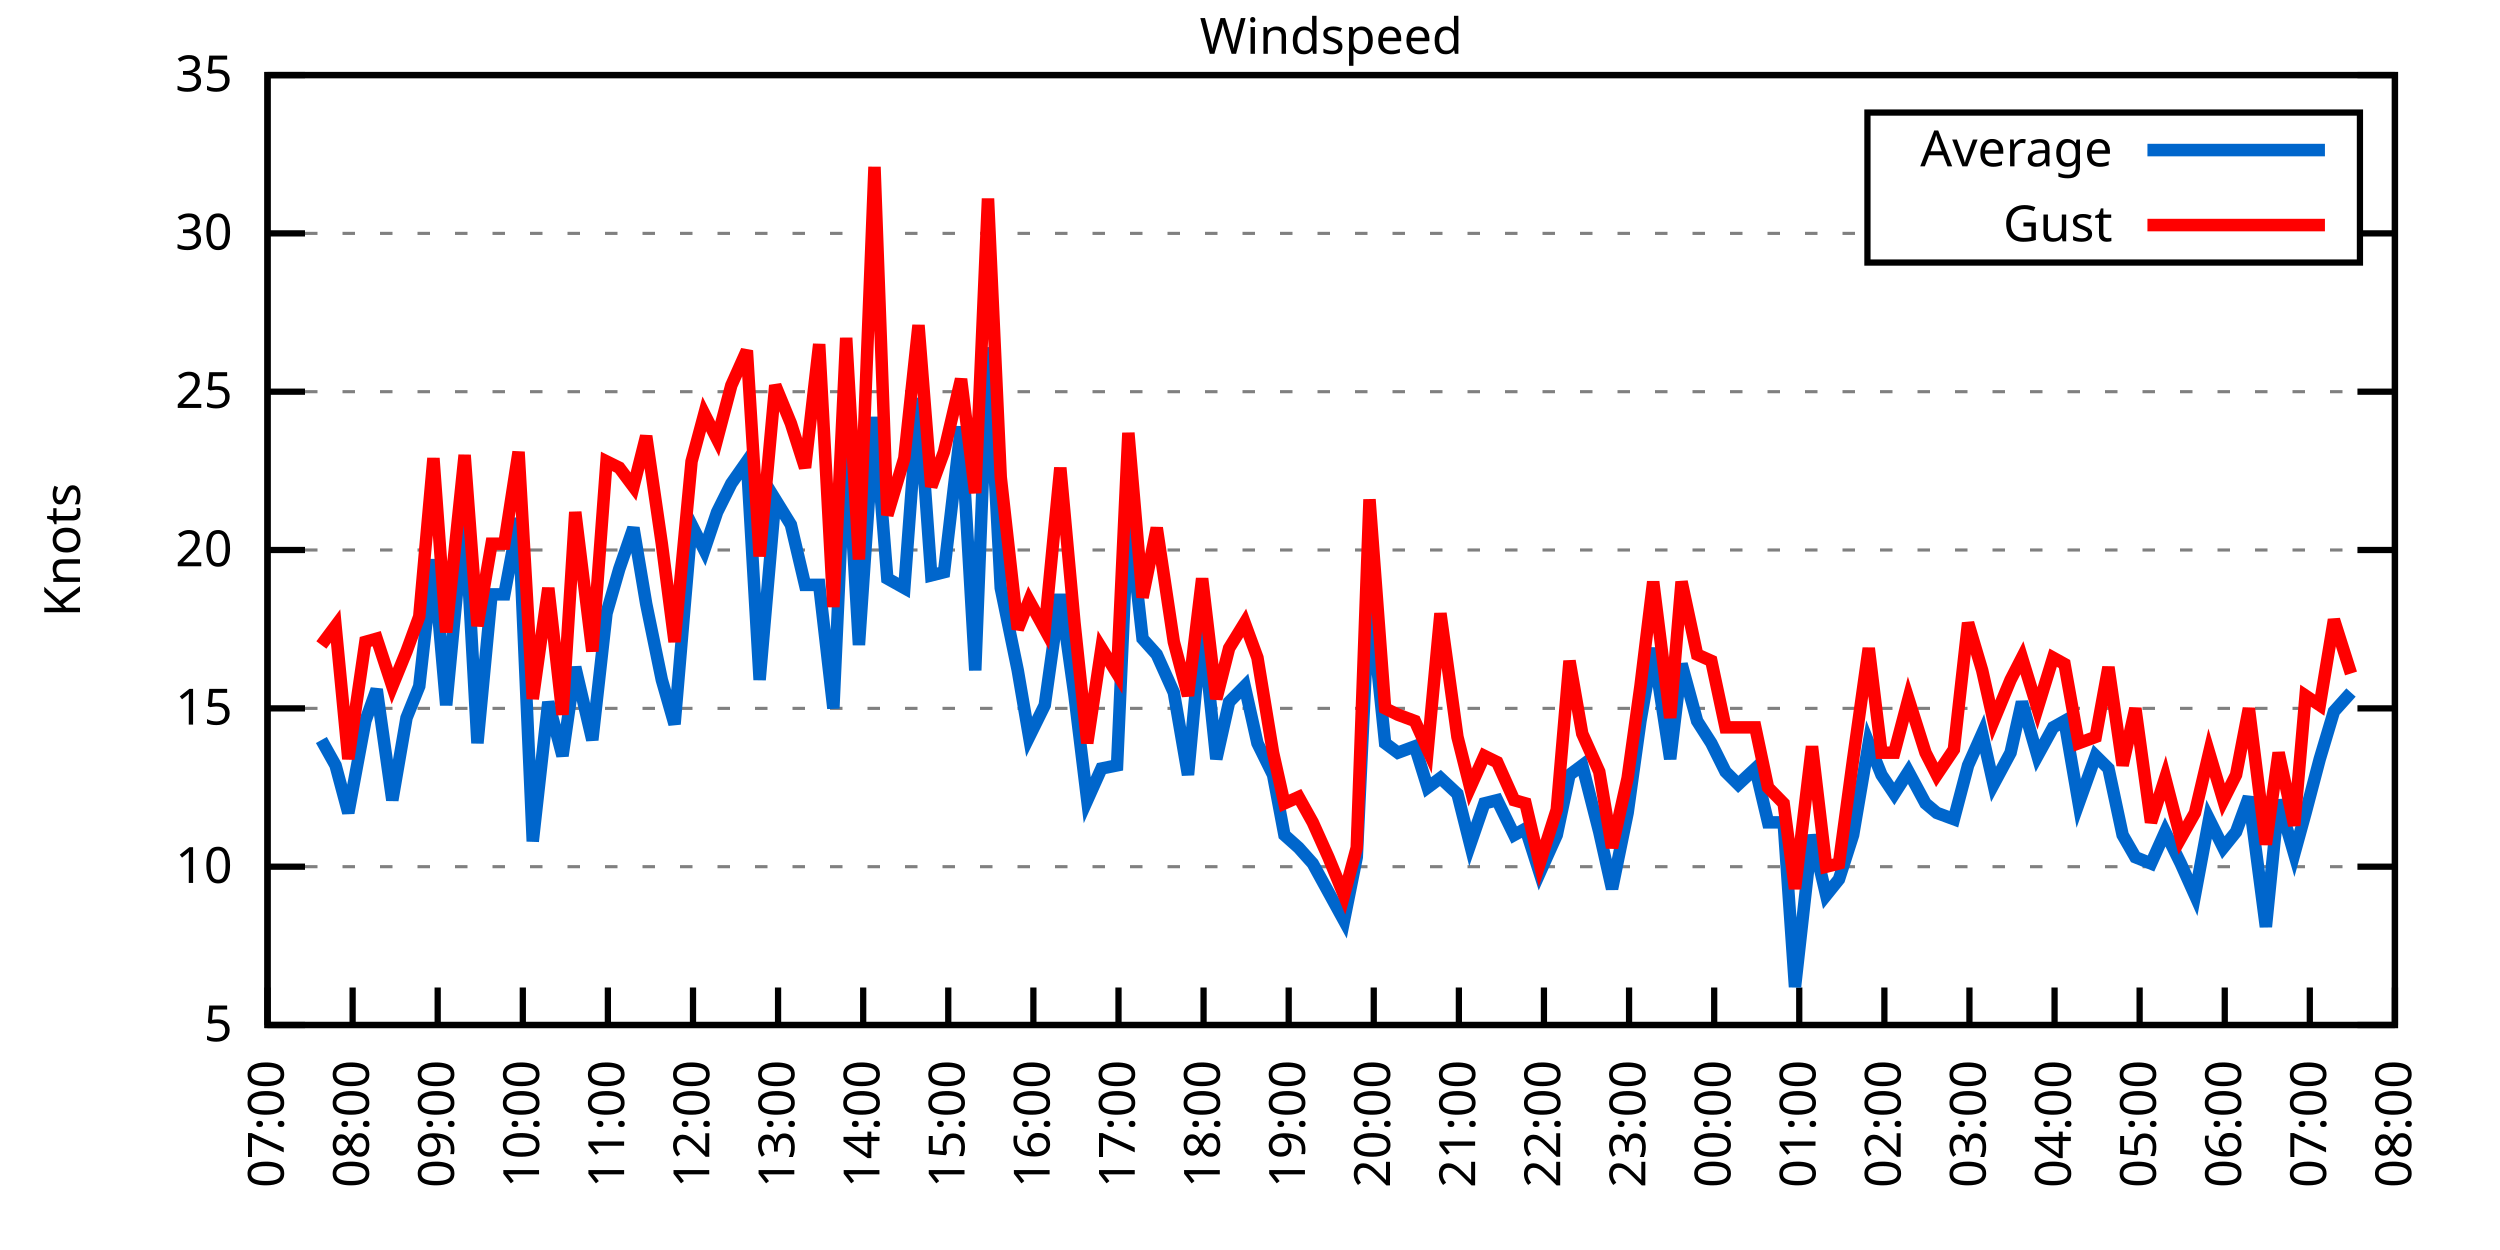
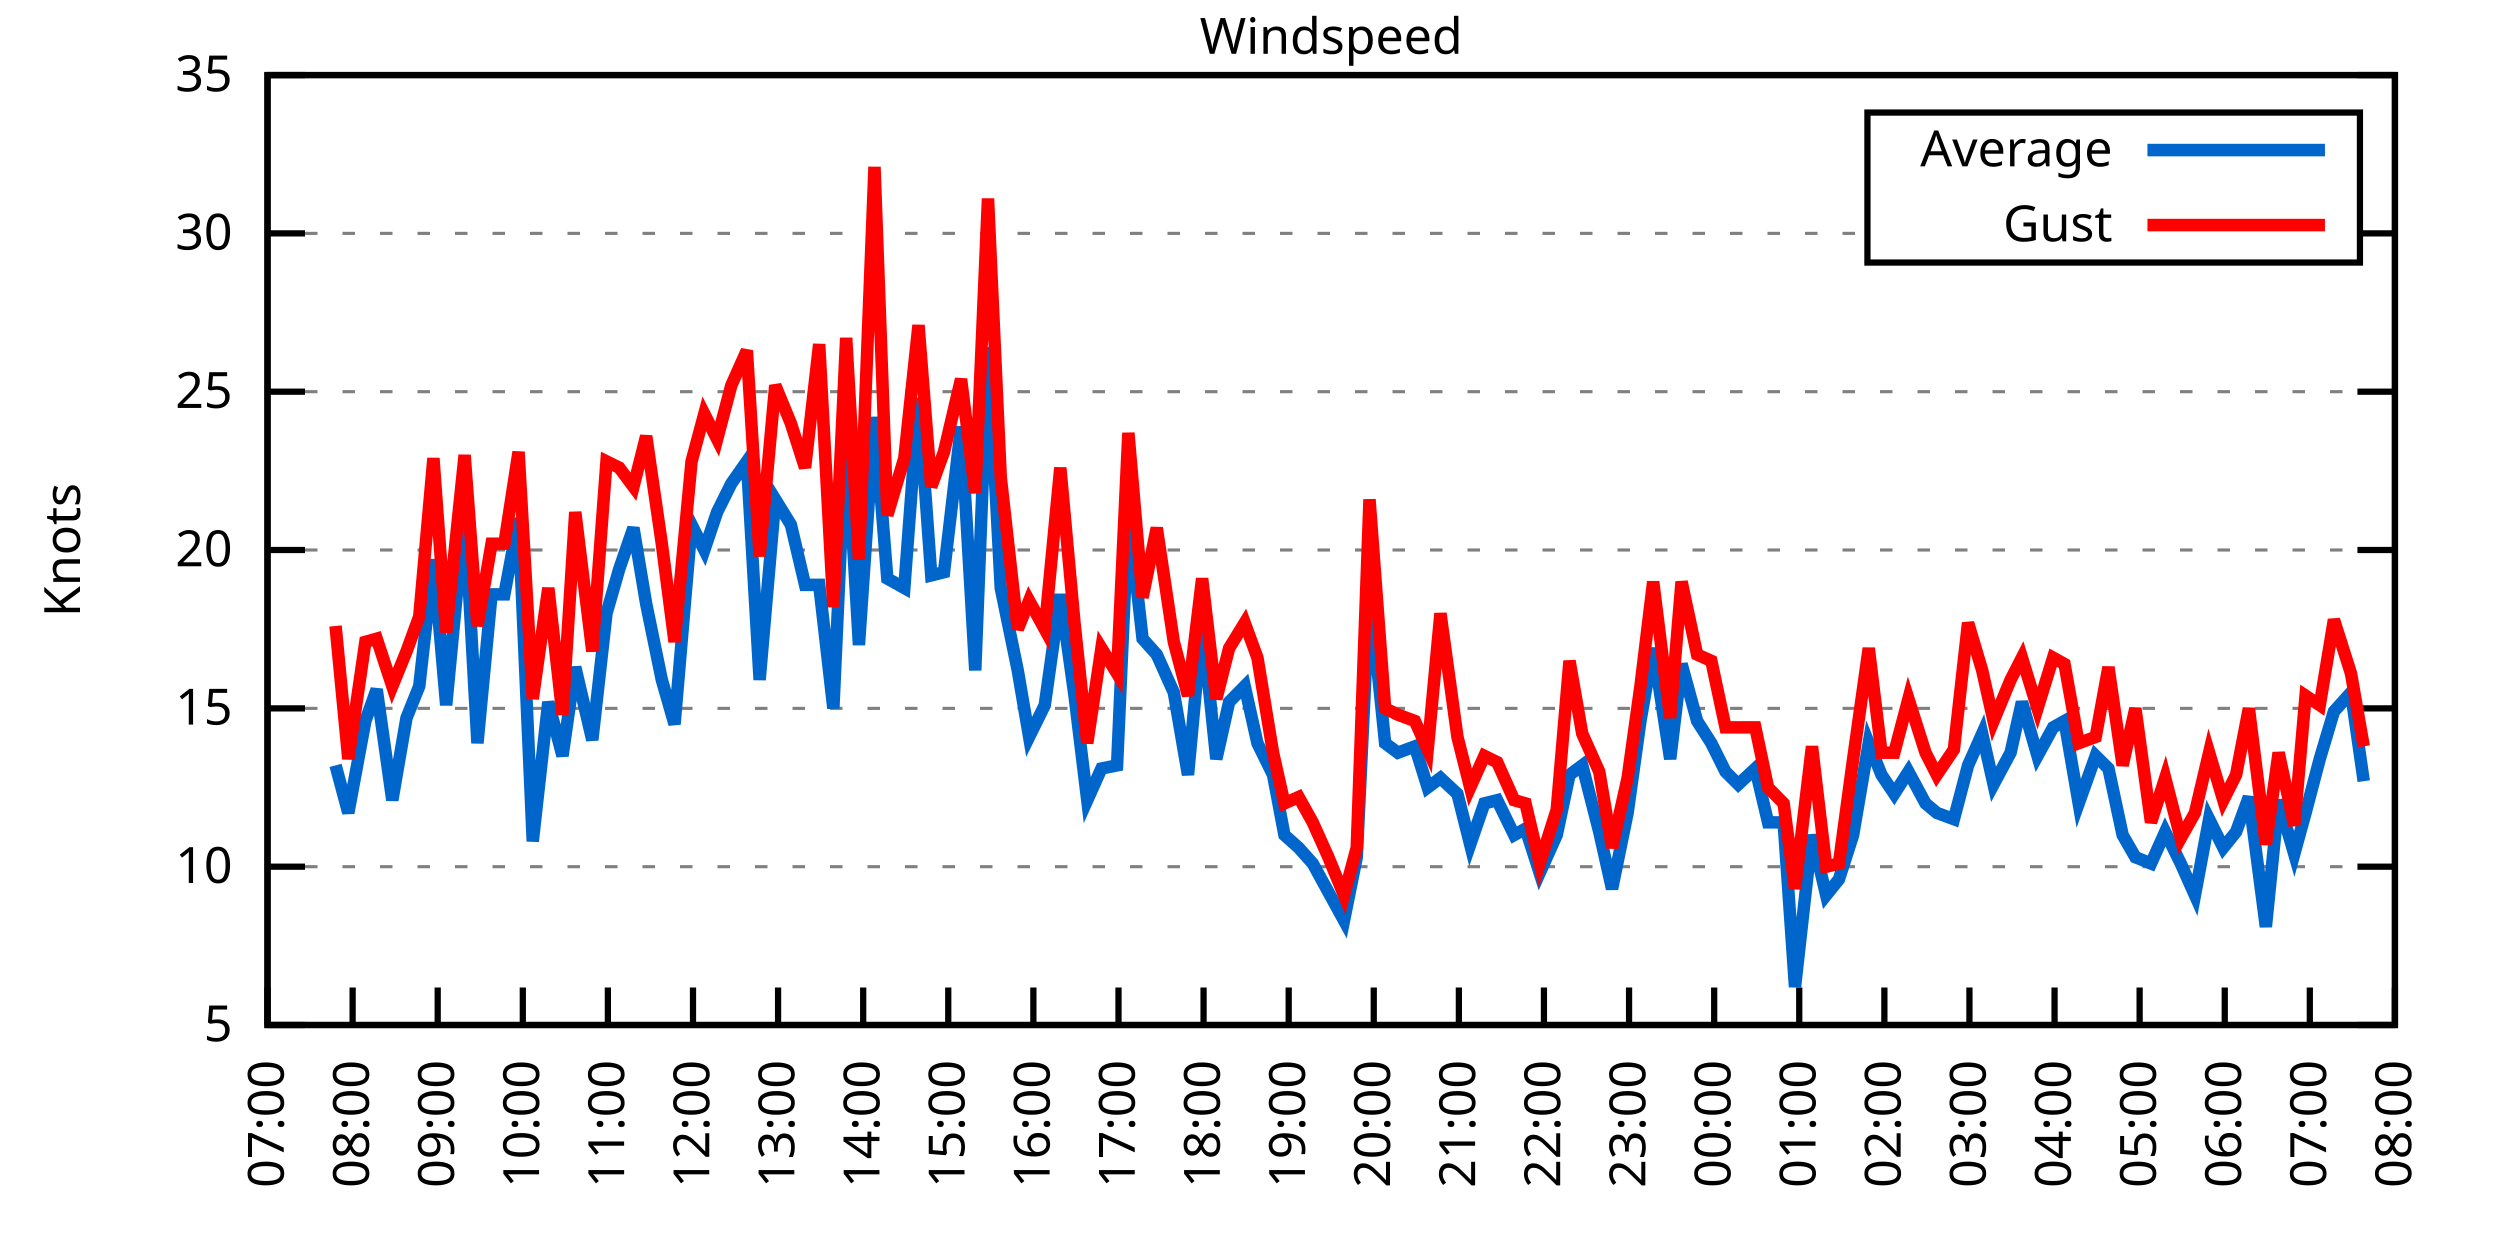
<svg xmlns="http://www.w3.org/2000/svg" xmlns:xlink="http://www.w3.org/1999/xlink" width="400" height="200" viewBox="0 0 400 200">
  <g id="gnuplot_canvas">
    <rect x="0" y="0" width="400" height="200" fill="none" />
    <defs>
      <circle id="gpDot" r="0.5" stroke-width="0.5" stroke="currentColor" />
      <path id="gpPt0" stroke-width="0.333" stroke="currentColor" d="M-1,0 h2 M0,-1 v2" />
      <path id="gpPt1" stroke-width="0.333" stroke="currentColor" d="M-1,-1 L1,1 M1,-1 L-1,1" />
      <path id="gpPt2" stroke-width="0.333" stroke="currentColor" d="M-1,0 L1,0 M0,-1 L0,1 M-1,-1 L1,1 M-1,1 L1,-1" />
      <rect id="gpPt3" stroke-width="0.333" stroke="currentColor" x="-1" y="-1" width="2" height="2" />
      <rect id="gpPt4" stroke-width="0.333" stroke="currentColor" fill="currentColor" x="-1" y="-1" width="2" height="2" />
      <circle id="gpPt5" stroke-width="0.333" stroke="currentColor" cx="0" cy="0" r="1" />
      <use xlink:href="#gpPt5" id="gpPt6" fill="currentColor" stroke="none" />
      <path id="gpPt7" stroke-width="0.333" stroke="currentColor" d="M0,-1.33 L-1.33,0.67 L1.33,0.67 z" />
      <use xlink:href="#gpPt7" id="gpPt8" fill="currentColor" stroke="none" />
      <use xlink:href="#gpPt7" id="gpPt9" stroke="currentColor" transform="rotate(180)" />
      <use xlink:href="#gpPt9" id="gpPt10" fill="currentColor" stroke="none" />
      <use xlink:href="#gpPt3" id="gpPt11" stroke="currentColor" transform="rotate(45)" />
      <use xlink:href="#gpPt11" id="gpPt12" fill="currentColor" stroke="none" />
      <path id="gpPt13" stroke-width="0.333" stroke="currentColor" d="M0,1.330 L1.265,0.411 L0.782,-1.067 L-0.782,-1.076 L-1.265,0.411 z" />
      <use xlink:href="#gpPt13" id="gpPt14" fill="currentColor" stroke="none" />
      <filter id="textbox" filterUnits="objectBoundingBox" x="0" y="0" height="1" width="1">
        <feFlood flood-color="white" flood-opacity="1" result="bgnd" />
        <feComposite in="SourceGraphic" in2="bgnd" operator="atop" />
      </filter>
      <filter id="greybox" filterUnits="objectBoundingBox" x="0" y="0" height="1" width="1">
        <feFlood flood-color="lightgrey" flood-opacity="1" result="grey" />
        <feComposite in="SourceGraphic" in2="grey" operator="atop" />
      </filter>
    </defs>
    <g fill="none" color="white" stroke="currentColor" stroke-width="1.00" stroke-linecap="butt" stroke-linejoin="miter">
</g>
    <g fill="none" color="black" stroke="currentColor" stroke-width="1.00" stroke-linecap="butt" stroke-linejoin="miter">
      <g stroke="none" shape-rendering="crispEdges">
        <polygon fill="rgb(255, 255, 255)" points="42.80,164.00 383.18,164.00 383.18,12.02 42.80,12.02 " />
      </g>
    </g>
    <g fill="none" color="black" stroke="currentColor" stroke-width="1.00" stroke-linecap="butt" stroke-linejoin="miter">
</g>
    <g fill="none" color="black" stroke="black" stroke-width="0.50" stroke-linecap="butt" stroke-linejoin="miter">
</g>
    <g fill="none" color="gray" stroke="currentColor" stroke-width="0.50" stroke-linecap="butt" stroke-linejoin="miter">
      <path stroke="gray" stroke-dasharray="2,4" class="gridline" d="M42.80,164.00 L383.19,164.00  " />
    </g>
    <g fill="none" color="gray" stroke="gray" stroke-width="1.00" stroke-linecap="butt" stroke-linejoin="miter">
</g>
    <g fill="none" color="black" stroke="currentColor" stroke-width="1.00" stroke-linecap="butt" stroke-linejoin="miter">
      <path stroke="black" d="M42.80,164.00 L48.80,164.00 M383.19,164.00 L377.19,164.00  " />
      <g transform="translate(37.20,166.60)" stroke="none" fill="black" font-family="Sans" font-size="8.00" text-anchor="end">
        <text>
          <tspan font-family="Sans"> 5</tspan>
        </text>
      </g>
    </g>
    <g fill="none" color="black" stroke="currentColor" stroke-width="1.00" stroke-linecap="butt" stroke-linejoin="miter">
</g>
    <g fill="none" color="black" stroke="black" stroke-width="0.50" stroke-linecap="butt" stroke-linejoin="miter">
</g>
    <g fill="none" color="gray" stroke="currentColor" stroke-width="0.50" stroke-linecap="butt" stroke-linejoin="miter">
      <path stroke="gray" stroke-dasharray="2,4" class="gridline" d="M42.80,138.67 L383.19,138.67  " />
    </g>
    <g fill="none" color="gray" stroke="gray" stroke-width="1.00" stroke-linecap="butt" stroke-linejoin="miter">
</g>
    <g fill="none" color="black" stroke="currentColor" stroke-width="1.00" stroke-linecap="butt" stroke-linejoin="miter">
      <path stroke="black" d="M42.80,138.67 L48.80,138.67 M383.19,138.67 L377.19,138.67  " />
      <g transform="translate(37.20,141.27)" stroke="none" fill="black" font-family="Sans" font-size="8.00" text-anchor="end">
        <text>
          <tspan font-family="Sans"> 10</tspan>
        </text>
      </g>
    </g>
    <g fill="none" color="black" stroke="currentColor" stroke-width="1.00" stroke-linecap="butt" stroke-linejoin="miter">
</g>
    <g fill="none" color="black" stroke="black" stroke-width="0.50" stroke-linecap="butt" stroke-linejoin="miter">
</g>
    <g fill="none" color="gray" stroke="currentColor" stroke-width="0.50" stroke-linecap="butt" stroke-linejoin="miter">
      <path stroke="gray" stroke-dasharray="2,4" class="gridline" d="M42.80,113.34 L383.19,113.34  " />
    </g>
    <g fill="none" color="gray" stroke="gray" stroke-width="1.00" stroke-linecap="butt" stroke-linejoin="miter">
</g>
    <g fill="none" color="black" stroke="currentColor" stroke-width="1.00" stroke-linecap="butt" stroke-linejoin="miter">
      <path stroke="black" d="M42.80,113.34 L48.80,113.34 M383.19,113.34 L377.19,113.34  " />
      <g transform="translate(37.20,115.94)" stroke="none" fill="black" font-family="Sans" font-size="8.00" text-anchor="end">
        <text>
          <tspan font-family="Sans"> 15</tspan>
        </text>
      </g>
    </g>
    <g fill="none" color="black" stroke="currentColor" stroke-width="1.00" stroke-linecap="butt" stroke-linejoin="miter">
</g>
    <g fill="none" color="black" stroke="black" stroke-width="0.50" stroke-linecap="butt" stroke-linejoin="miter">
</g>
    <g fill="none" color="gray" stroke="currentColor" stroke-width="0.50" stroke-linecap="butt" stroke-linejoin="miter">
      <path stroke="gray" stroke-dasharray="2,4" class="gridline" d="M42.80,88.00 L383.19,88.00  " />
    </g>
    <g fill="none" color="gray" stroke="gray" stroke-width="1.00" stroke-linecap="butt" stroke-linejoin="miter">
</g>
    <g fill="none" color="black" stroke="currentColor" stroke-width="1.00" stroke-linecap="butt" stroke-linejoin="miter">
      <path stroke="black" d="M42.80,88.00 L48.80,88.00 M383.19,88.00 L377.19,88.00  " />
      <g transform="translate(37.20,90.60)" stroke="none" fill="black" font-family="Sans" font-size="8.00" text-anchor="end">
        <text>
          <tspan font-family="Sans"> 20</tspan>
        </text>
      </g>
    </g>
    <g fill="none" color="black" stroke="currentColor" stroke-width="1.00" stroke-linecap="butt" stroke-linejoin="miter">
</g>
    <g fill="none" color="black" stroke="black" stroke-width="0.50" stroke-linecap="butt" stroke-linejoin="miter">
</g>
    <g fill="none" color="gray" stroke="currentColor" stroke-width="0.50" stroke-linecap="butt" stroke-linejoin="miter">
      <path stroke="gray" stroke-dasharray="2,4" class="gridline" d="M42.80,62.67 L383.19,62.67  " />
    </g>
    <g fill="none" color="gray" stroke="gray" stroke-width="1.00" stroke-linecap="butt" stroke-linejoin="miter">
</g>
    <g fill="none" color="black" stroke="currentColor" stroke-width="1.00" stroke-linecap="butt" stroke-linejoin="miter">
      <path stroke="black" d="M42.80,62.67 L48.80,62.67 M383.19,62.67 L377.19,62.67  " />
      <g transform="translate(37.20,65.27)" stroke="none" fill="black" font-family="Sans" font-size="8.00" text-anchor="end">
        <text>
          <tspan font-family="Sans"> 25</tspan>
        </text>
      </g>
    </g>
    <g fill="none" color="black" stroke="currentColor" stroke-width="1.00" stroke-linecap="butt" stroke-linejoin="miter">
</g>
    <g fill="none" color="black" stroke="black" stroke-width="0.50" stroke-linecap="butt" stroke-linejoin="miter">
</g>
    <g fill="none" color="gray" stroke="currentColor" stroke-width="0.50" stroke-linecap="butt" stroke-linejoin="miter">
      <path stroke="gray" stroke-dasharray="2,4" class="gridline" d="M42.80,37.34 L298.79,37.34 M377.59,37.34 L383.19,37.34  " />
    </g>
    <g fill="none" color="gray" stroke="gray" stroke-width="1.00" stroke-linecap="butt" stroke-linejoin="miter">
</g>
    <g fill="none" color="black" stroke="currentColor" stroke-width="1.00" stroke-linecap="butt" stroke-linejoin="miter">
      <path stroke="black" d="M42.80,37.34 L48.80,37.34 M383.19,37.34 L377.19,37.34  " />
      <g transform="translate(37.20,39.94)" stroke="none" fill="black" font-family="Sans" font-size="8.00" text-anchor="end">
        <text>
          <tspan font-family="Sans"> 30</tspan>
        </text>
      </g>
    </g>
    <g fill="none" color="black" stroke="currentColor" stroke-width="1.00" stroke-linecap="butt" stroke-linejoin="miter">
</g>
    <g fill="none" color="black" stroke="black" stroke-width="0.50" stroke-linecap="butt" stroke-linejoin="miter">
</g>
    <g fill="none" color="gray" stroke="currentColor" stroke-width="0.50" stroke-linecap="butt" stroke-linejoin="miter">
      <path stroke="gray" stroke-dasharray="2,4" class="gridline" d="M42.80,12.01 L383.19,12.01  " />
    </g>
    <g fill="none" color="gray" stroke="gray" stroke-width="1.00" stroke-linecap="butt" stroke-linejoin="miter">
</g>
    <g fill="none" color="black" stroke="currentColor" stroke-width="1.00" stroke-linecap="butt" stroke-linejoin="miter">
      <path stroke="black" d="M42.80,12.01 L48.80,12.01 M383.19,12.01 L377.19,12.01  " />
      <g transform="translate(37.20,14.61)" stroke="none" fill="black" font-family="Sans" font-size="8.00" text-anchor="end">
        <text>
          <tspan font-family="Sans"> 35</tspan>
        </text>
      </g>
    </g>
    <g fill="none" color="black" stroke="currentColor" stroke-width="1.00" stroke-linecap="butt" stroke-linejoin="miter">
      <path stroke="black" d="M42.80,164.00 L42.80,158.00  " />
      <g transform="translate(45.40,169.60) rotate(270.00)" stroke="none" fill="black" font-family="Sans" font-size="8.00" text-anchor="end">
        <text>
          <tspan font-family="Sans">07:00</tspan>
        </text>
      </g>
    </g>
    <g fill="none" color="black" stroke="currentColor" stroke-width="1.00" stroke-linecap="butt" stroke-linejoin="miter">
      <path stroke="black" d="M56.42,164.00 L56.42,158.00  " />
      <g transform="translate(59.02,169.60) rotate(270.00)" stroke="none" fill="black" font-family="Sans" font-size="8.00" text-anchor="end">
        <text>
          <tspan font-family="Sans">08:00</tspan>
        </text>
      </g>
    </g>
    <g fill="none" color="black" stroke="currentColor" stroke-width="1.00" stroke-linecap="butt" stroke-linejoin="miter">
      <path stroke="black" d="M70.03,164.00 L70.03,158.00  " />
      <g transform="translate(72.63,169.60) rotate(270.00)" stroke="none" fill="black" font-family="Sans" font-size="8.00" text-anchor="end">
        <text>
          <tspan font-family="Sans">09:00</tspan>
        </text>
      </g>
    </g>
    <g fill="none" color="black" stroke="currentColor" stroke-width="1.00" stroke-linecap="butt" stroke-linejoin="miter">
      <path stroke="black" d="M83.65,164.00 L83.65,158.00  " />
      <g transform="translate(86.25,169.60) rotate(270.00)" stroke="none" fill="black" font-family="Sans" font-size="8.00" text-anchor="end">
        <text>
          <tspan font-family="Sans">10:00</tspan>
        </text>
      </g>
    </g>
    <g fill="none" color="black" stroke="currentColor" stroke-width="1.00" stroke-linecap="butt" stroke-linejoin="miter">
      <path stroke="black" d="M97.26,164.00 L97.26,158.00  " />
      <g transform="translate(99.86,169.60) rotate(270.00)" stroke="none" fill="black" font-family="Sans" font-size="8.00" text-anchor="end">
        <text>
          <tspan font-family="Sans">11:00</tspan>
        </text>
      </g>
    </g>
    <g fill="none" color="black" stroke="currentColor" stroke-width="1.00" stroke-linecap="butt" stroke-linejoin="miter">
      <path stroke="black" d="M110.88,164.00 L110.88,158.00  " />
      <g transform="translate(113.48,169.60) rotate(270.00)" stroke="none" fill="black" font-family="Sans" font-size="8.00" text-anchor="end">
        <text>
          <tspan font-family="Sans">12:00</tspan>
        </text>
      </g>
    </g>
    <g fill="none" color="black" stroke="currentColor" stroke-width="1.00" stroke-linecap="butt" stroke-linejoin="miter">
      <path stroke="black" d="M124.49,164.00 L124.49,158.00  " />
      <g transform="translate(127.09,169.60) rotate(270.00)" stroke="none" fill="black" font-family="Sans" font-size="8.00" text-anchor="end">
        <text>
          <tspan font-family="Sans">13:00</tspan>
        </text>
      </g>
    </g>
    <g fill="none" color="black" stroke="currentColor" stroke-width="1.00" stroke-linecap="butt" stroke-linejoin="miter">
      <path stroke="black" d="M138.11,164.00 L138.11,158.00  " />
      <g transform="translate(140.71,169.60) rotate(270.00)" stroke="none" fill="black" font-family="Sans" font-size="8.00" text-anchor="end">
        <text>
          <tspan font-family="Sans">14:00</tspan>
        </text>
      </g>
    </g>
    <g fill="none" color="black" stroke="currentColor" stroke-width="1.00" stroke-linecap="butt" stroke-linejoin="miter">
      <path stroke="black" d="M151.72,164.00 L151.72,158.00  " />
      <g transform="translate(154.32,169.60) rotate(270.00)" stroke="none" fill="black" font-family="Sans" font-size="8.00" text-anchor="end">
        <text>
          <tspan font-family="Sans">15:00</tspan>
        </text>
      </g>
    </g>
    <g fill="none" color="black" stroke="currentColor" stroke-width="1.00" stroke-linecap="butt" stroke-linejoin="miter">
      <path stroke="black" d="M165.34,164.00 L165.34,158.00  " />
      <g transform="translate(167.94,169.60) rotate(270.00)" stroke="none" fill="black" font-family="Sans" font-size="8.00" text-anchor="end">
        <text>
          <tspan font-family="Sans">16:00</tspan>
        </text>
      </g>
    </g>
    <g fill="none" color="black" stroke="currentColor" stroke-width="1.00" stroke-linecap="butt" stroke-linejoin="miter">
      <path stroke="black" d="M178.96,164.00 L178.96,158.00  " />
      <g transform="translate(181.56,169.60) rotate(270.00)" stroke="none" fill="black" font-family="Sans" font-size="8.00" text-anchor="end">
        <text>
          <tspan font-family="Sans">17:00</tspan>
        </text>
      </g>
    </g>
    <g fill="none" color="black" stroke="currentColor" stroke-width="1.00" stroke-linecap="butt" stroke-linejoin="miter">
      <path stroke="black" d="M192.57,164.00 L192.57,158.00  " />
      <g transform="translate(195.17,169.60) rotate(270.00)" stroke="none" fill="black" font-family="Sans" font-size="8.00" text-anchor="end">
        <text>
          <tspan font-family="Sans">18:00</tspan>
        </text>
      </g>
    </g>
    <g fill="none" color="black" stroke="currentColor" stroke-width="1.00" stroke-linecap="butt" stroke-linejoin="miter">
      <path stroke="black" d="M206.19,164.00 L206.19,158.00  " />
      <g transform="translate(208.79,169.60) rotate(270.00)" stroke="none" fill="black" font-family="Sans" font-size="8.00" text-anchor="end">
        <text>
          <tspan font-family="Sans">19:00</tspan>
        </text>
      </g>
    </g>
    <g fill="none" color="black" stroke="currentColor" stroke-width="1.00" stroke-linecap="butt" stroke-linejoin="miter">
      <path stroke="black" d="M219.80,164.00 L219.80,158.00  " />
      <g transform="translate(222.40,169.60) rotate(270.00)" stroke="none" fill="black" font-family="Sans" font-size="8.00" text-anchor="end">
        <text>
          <tspan font-family="Sans">20:00</tspan>
        </text>
      </g>
    </g>
    <g fill="none" color="black" stroke="currentColor" stroke-width="1.00" stroke-linecap="butt" stroke-linejoin="miter">
      <path stroke="black" d="M233.42,164.00 L233.42,158.00  " />
      <g transform="translate(236.02,169.60) rotate(270.00)" stroke="none" fill="black" font-family="Sans" font-size="8.00" text-anchor="end">
        <text>
          <tspan font-family="Sans">21:00</tspan>
        </text>
      </g>
    </g>
    <g fill="none" color="black" stroke="currentColor" stroke-width="1.00" stroke-linecap="butt" stroke-linejoin="miter">
      <path stroke="black" d="M247.03,164.00 L247.03,158.00  " />
      <g transform="translate(249.63,169.60) rotate(270.00)" stroke="none" fill="black" font-family="Sans" font-size="8.00" text-anchor="end">
        <text>
          <tspan font-family="Sans">22:00</tspan>
        </text>
      </g>
    </g>
    <g fill="none" color="black" stroke="currentColor" stroke-width="1.00" stroke-linecap="butt" stroke-linejoin="miter">
      <path stroke="black" d="M260.65,164.00 L260.65,158.00  " />
      <g transform="translate(263.25,169.60) rotate(270.00)" stroke="none" fill="black" font-family="Sans" font-size="8.00" text-anchor="end">
        <text>
          <tspan font-family="Sans">23:00</tspan>
        </text>
      </g>
    </g>
    <g fill="none" color="black" stroke="currentColor" stroke-width="1.00" stroke-linecap="butt" stroke-linejoin="miter">
      <path stroke="black" d="M274.27,164.00 L274.27,158.00  " />
      <g transform="translate(276.87,169.60) rotate(270.00)" stroke="none" fill="black" font-family="Sans" font-size="8.00" text-anchor="end">
        <text>
          <tspan font-family="Sans">00:00</tspan>
        </text>
      </g>
    </g>
    <g fill="none" color="black" stroke="currentColor" stroke-width="1.00" stroke-linecap="butt" stroke-linejoin="miter">
      <path stroke="black" d="M287.88,164.00 L287.88,158.00  " />
      <g transform="translate(290.48,169.60) rotate(270.00)" stroke="none" fill="black" font-family="Sans" font-size="8.00" text-anchor="end">
        <text>
          <tspan font-family="Sans">01:00</tspan>
        </text>
      </g>
    </g>
    <g fill="none" color="black" stroke="currentColor" stroke-width="1.00" stroke-linecap="butt" stroke-linejoin="miter">
      <path stroke="black" d="M301.50,164.00 L301.50,158.00  " />
      <g transform="translate(304.10,169.60) rotate(270.00)" stroke="none" fill="black" font-family="Sans" font-size="8.00" text-anchor="end">
        <text>
          <tspan font-family="Sans">02:00</tspan>
        </text>
      </g>
    </g>
    <g fill="none" color="black" stroke="currentColor" stroke-width="1.00" stroke-linecap="butt" stroke-linejoin="miter">
      <path stroke="black" d="M315.11,164.00 L315.11,158.00  " />
      <g transform="translate(317.71,169.60) rotate(270.00)" stroke="none" fill="black" font-family="Sans" font-size="8.00" text-anchor="end">
        <text>
          <tspan font-family="Sans">03:00</tspan>
        </text>
      </g>
    </g>
    <g fill="none" color="black" stroke="currentColor" stroke-width="1.00" stroke-linecap="butt" stroke-linejoin="miter">
      <path stroke="black" d="M328.73,164.00 L328.73,158.00  " />
      <g transform="translate(331.33,169.60) rotate(270.00)" stroke="none" fill="black" font-family="Sans" font-size="8.00" text-anchor="end">
        <text>
          <tspan font-family="Sans">04:00</tspan>
        </text>
      </g>
    </g>
    <g fill="none" color="black" stroke="currentColor" stroke-width="1.00" stroke-linecap="butt" stroke-linejoin="miter">
      <path stroke="black" d="M342.34,164.00 L342.34,158.00  " />
      <g transform="translate(344.94,169.60) rotate(270.00)" stroke="none" fill="black" font-family="Sans" font-size="8.00" text-anchor="end">
        <text>
          <tspan font-family="Sans">05:00</tspan>
        </text>
      </g>
    </g>
    <g fill="none" color="black" stroke="currentColor" stroke-width="1.00" stroke-linecap="butt" stroke-linejoin="miter">
      <path stroke="black" d="M355.96,164.00 L355.96,158.00  " />
      <g transform="translate(358.56,169.60) rotate(270.00)" stroke="none" fill="black" font-family="Sans" font-size="8.00" text-anchor="end">
        <text>
          <tspan font-family="Sans">06:00</tspan>
        </text>
      </g>
    </g>
    <g fill="none" color="black" stroke="currentColor" stroke-width="1.00" stroke-linecap="butt" stroke-linejoin="miter">
      <path stroke="black" d="M369.57,164.00 L369.57,158.00  " />
      <g transform="translate(372.17,169.60) rotate(270.00)" stroke="none" fill="black" font-family="Sans" font-size="8.00" text-anchor="end">
        <text>
          <tspan font-family="Sans">07:00</tspan>
        </text>
      </g>
    </g>
    <g fill="none" color="black" stroke="currentColor" stroke-width="1.00" stroke-linecap="butt" stroke-linejoin="miter">
      <path stroke="black" d="M383.19,164.00 L383.19,158.00  " />
      <g transform="translate(385.79,169.60) rotate(270.00)" stroke="none" fill="black" font-family="Sans" font-size="8.00" text-anchor="end">
        <text>
          <tspan font-family="Sans">08:00</tspan>
        </text>
      </g>
    </g>
    <g fill="none" color="black" stroke="currentColor" stroke-width="1.00" stroke-linecap="butt" stroke-linejoin="miter">
</g>
    <g fill="none" color="black" stroke="currentColor" stroke-width="1.00" stroke-linecap="butt" stroke-linejoin="miter">
      <path stroke="black" d="M42.80,12.01 L42.80,164.00 L383.19,164.00 L383.19,12.01 L42.80,12.01 Z  " />
    </g>
    <g fill="none" color="black" stroke="currentColor" stroke-width="1.00" stroke-linecap="butt" stroke-linejoin="miter">
</g>
    <g fill="none" color="black" stroke="currentColor" stroke-width="1.00" stroke-linecap="butt" stroke-linejoin="miter">
      <path stroke="black" d="M298.79,42.01 L298.79,18.01 L377.59,18.01 L377.59,42.01 L298.79,42.01 Z  " />
    </g>
    <g id="Windspeed_plot_1">
      <g fill="none" color="white" stroke="black" stroke-width="2.00" stroke-linecap="butt" stroke-linejoin="miter">
</g>
      <g fill="none" color="black" stroke="currentColor" stroke-width="2.00" stroke-linecap="butt" stroke-linejoin="miter">
        <g transform="translate(337.99,26.61)" stroke="none" fill="black" font-family="Sans" font-size="8.00" text-anchor="end">
          <text>
            <tspan font-family="Sans">Average</tspan>
          </text>
        </g>
      </g>
      <g fill="none" color="black" stroke="currentColor" stroke-width="2.00" stroke-linecap="butt" stroke-linejoin="miter">
-         <path stroke="rgb(  0, 102, 204)" d="M343.59,24.01 L371.99,24.01 M51.42,118.40 L53.69,122.46 L55.73,130.06 L58.46,115.36 L60.27,110.30 L62.77,128.03   L65.04,114.86 L67.08,109.79 L69.35,89.52 L71.39,112.83 L74.34,81.93 L76.39,118.91 L78.65,95.10 L80.70,95.10   L82.97,82.94 L85.24,134.62 L87.73,112.32 L90.00,120.94 L92.04,106.75 L94.77,118.40 L97.04,98.14 L99.08,91.04   L101.35,84.46 L103.39,96.62 L105.89,108.78 L107.93,115.87 L110.65,83.95 L112.69,88.00 L114.74,81.93 L117.01,77.37   L119.50,73.82 L121.54,108.78 L124.04,79.90 L126.54,83.95 L128.81,93.58 L131.07,93.58 L133.34,113.34 L135.39,68.25   L137.43,103.20 L139.92,66.73 L141.97,92.56 L144.69,94.08 L146.96,63.69 L149.00,92.06 L151.04,91.55 L153.77,68.25   L156.04,107.26 L158.08,55.58 L160.12,94.08 L162.84,107.26 L164.66,117.90 L167.16,112.83 L169.65,95.10 L171.92,111.31   L173.96,128.03 L176.23,122.96 L178.73,122.46 L180.54,81.93 L182.81,102.19 L185.08,104.72 L187.81,110.80 L190.08,123.98   L192.34,99.66 L194.61,121.44 L196.66,112.32 L199.15,109.79 L201.19,118.91 L203.69,123.98 L205.51,133.60 L207.78,135.63   L210.04,138.16 L212.54,142.72 L215.04,147.28 L217.08,137.15 L219.12,94.59 L221.62,118.91 L223.66,120.43 L226.38,119.42   L228.43,126.00 L230.47,124.48 L233.19,127.02 L235.23,135.12 L237.50,128.54 L239.55,128.03 L242.27,133.60 L244.08,132.59   L246.35,139.68 L249.08,133.60 L251.12,123.98 L253.16,122.46 L255.88,133.10 L257.93,142.21 L260.42,130.06 L262.47,115.36   L264.51,103.71 L267.23,121.44 L269.05,106.24 L271.54,115.36 L273.81,118.91 L276.08,123.47 L278.12,125.50 L280.85,122.96   L282.89,131.58 L285.38,131.58 L287.20,157.92 L289.92,133.60 L292.19,143.23 L294.23,140.69 L296.50,133.60 L299.00,118.91   L301.04,123.98 L303.08,127.02 L305.35,123.47 L308.08,128.54 L309.89,130.06 L312.62,131.07 L314.89,122.46 L317.15,117.39   L318.97,125.50 L321.69,120.43 L323.51,112.32 L326.00,120.94 L328.50,116.38 L330.32,115.36 L332.59,128.54 L335.31,120.94   L337.35,122.96 L339.62,133.60 L341.66,137.15 L344.16,138.16 L346.43,133.10 L348.92,138.16 L351.19,143.23 L353.46,131.07   L355.73,135.63 L357.77,133.10 L359.82,127.52 L362.54,148.29 L364.58,128.03 L367.08,136.64 L368.89,130.06 L371.16,121.44   L373.43,113.84 L376.16,110.80  " />
+         <path stroke="rgb(  0, 102, 204)" d="M343.59,24.01 L371.99,24.01 M53.69,122.46 L55.73,130.06 L58.46,115.36 L60.27,110.30 L62.77,128.03 L65.04,114.86   L67.08,109.79 L69.35,89.52 L71.39,112.83 L74.34,81.93 L76.39,118.91 L78.65,95.10 L80.70,95.10 L82.97,82.94   L85.24,134.62 L87.73,112.32 L90.00,120.94 L92.04,106.75 L94.77,118.40 L97.04,98.14 L99.08,91.04 L101.35,84.46   L103.39,96.62 L105.89,108.78 L107.93,115.87 L110.65,83.95 L112.69,88.00 L114.74,81.93 L117.01,77.37 L119.50,73.82   L121.54,108.78 L124.04,79.90 L126.54,83.95 L128.81,93.58 L131.07,93.58 L133.34,113.34 L135.39,68.25 L137.43,103.20   L139.92,66.73 L141.97,92.56 L144.69,94.08 L146.96,63.69 L149.00,92.06 L151.04,91.55 L153.77,68.25 L156.04,107.26   L158.08,55.58 L160.12,94.08 L162.84,107.26 L164.66,117.90 L167.16,112.83 L169.65,95.10 L171.92,111.31 L173.96,128.03   L176.23,122.96 L178.73,122.46 L180.54,81.93 L182.81,102.19 L185.08,104.72 L187.81,110.80 L190.08,123.98 L192.34,99.66   L194.61,121.44 L196.66,112.32 L199.15,109.79 L201.19,118.91 L203.69,123.98 L205.51,133.60 L207.78,135.63 L210.04,138.16   L212.54,142.72 L215.04,147.28 L217.08,137.15 L219.12,94.59 L221.62,118.91 L223.66,120.43 L226.38,119.42 L228.43,126.00   L230.47,124.48 L233.19,127.02 L235.23,135.12 L237.50,128.54 L239.55,128.03 L242.27,133.60 L244.08,132.59 L246.35,139.68   L249.08,133.60 L251.12,123.98 L253.16,122.46 L255.88,133.10 L257.93,142.21 L260.42,130.06 L262.47,115.36 L264.51,103.71   L267.23,121.44 L269.05,106.24 L271.54,115.36 L273.81,118.91 L276.08,123.47 L278.12,125.50 L280.85,122.96 L282.89,131.58   L285.38,131.58 L287.20,157.92 L289.92,133.60 L292.19,143.23 L294.23,140.69 L296.50,133.60 L299.00,118.91 L301.04,123.98   L303.08,127.02 L305.35,123.47 L308.08,128.54 L309.89,130.06 L312.62,131.07 L314.89,122.46 L317.15,117.39 L318.97,125.50   L321.69,120.43 L323.51,112.32 L326.00,120.94 L328.50,116.38 L330.32,115.36 L332.59,128.54 L335.31,120.94 L337.35,122.96   L339.62,133.60 L341.66,137.15 L344.16,138.16 L346.43,133.10 L348.92,138.16 L351.19,143.23 L353.46,131.07 L355.73,135.63   L357.77,133.10 L359.82,127.52 L362.54,148.29 L364.58,128.03 L367.08,136.64 L368.89,130.06 L371.16,121.44 L373.43,113.84   L376.16,110.80 L378.20,124.99  " />
      </g>
    </g>
    <g id="Windspeed_plot_2">
      <g fill="none" color="black" stroke="currentColor" stroke-width="2.00" stroke-linecap="butt" stroke-linejoin="miter">
        <g transform="translate(337.99,38.61)" stroke="none" fill="black" font-family="Sans" font-size="8.00" text-anchor="end">
          <text>
            <tspan font-family="Sans">Gust</tspan>
          </text>
        </g>
      </g>
      <g fill="none" color="black" stroke="currentColor" stroke-width="2.00" stroke-linecap="butt" stroke-linejoin="miter">
-         <path stroke="rgb(255,   0,   0)" d="M343.59,36.01 L371.99,36.01 M51.42,103.20 L53.69,100.16 L55.73,121.44 L58.46,102.70 L60.27,102.19 L62.77,109.79   L65.04,104.22 L67.08,98.64 L69.35,73.31 L71.39,101.18 L74.34,72.81 L76.39,100.16 L78.65,86.99 L80.70,86.99   L82.97,72.30 L85.24,111.82 L87.73,94.08 L90.00,114.35 L92.04,81.93 L94.77,104.22 L97.04,73.82 L99.08,74.83   L101.35,77.87 L103.39,69.77 L105.89,86.99 L107.93,102.70 L110.65,73.82 L112.69,66.22 L114.74,70.27 L117.01,61.66   L119.50,56.09 L121.54,89.02 L124.04,61.66 L126.54,67.74 L128.81,74.83 L131.07,55.07 L133.34,97.12 L135.39,54.06   L137.43,89.52 L139.92,26.70 L141.97,82.43 L144.69,73.31 L146.96,52.03 L149.00,77.87 L151.04,72.30 L153.77,60.65   L156.04,78.89 L158.08,31.77 L160.12,76.35 L162.84,100.67 L164.66,96.11 L167.16,100.67 L169.65,74.83 L171.92,99.66   L173.96,118.91 L176.23,103.71 L178.73,107.76 L180.54,69.26 L182.81,95.60 L185.08,84.46 L187.81,102.70 L190.08,111.31   L192.34,92.56 L194.61,111.82 L196.66,103.71 L199.15,99.66 L201.19,105.23 L203.69,120.43 L205.51,128.54 L207.78,127.52   L210.04,131.58 L212.54,137.15 L215.04,143.23 L217.08,135.63 L219.12,79.90 L221.62,113.34 L223.66,114.35 L226.38,115.36   L228.43,119.92 L230.47,98.14 L233.19,117.90 L235.23,126.00 L237.50,120.94 L239.55,121.95 L242.27,128.03 L244.08,128.54   L246.35,138.16 L249.08,129.55 L251.12,105.74 L253.16,117.39 L255.88,123.47 L257.93,135.63 L260.42,124.48 L262.47,109.79   L264.51,93.07 L267.23,114.86 L269.05,93.07 L271.54,104.72 L273.81,105.74 L276.08,116.38 L278.12,116.38 L280.85,116.38   L282.89,126.00 L285.38,128.54 L287.20,142.21 L289.92,119.42 L292.19,138.67 L294.23,138.16 L296.50,121.44 L299.00,103.71   L301.04,120.43 L303.08,120.43 L305.35,111.82 L308.08,120.43 L309.89,123.98 L312.62,119.92 L314.89,99.66 L317.15,107.26   L318.97,115.36 L321.69,108.78 L323.51,105.23 L326.00,113.34 L328.50,105.23 L330.32,106.24 L332.59,118.91 L335.31,117.90   L337.35,106.75 L339.62,122.46 L341.66,113.34 L344.16,131.58 L346.43,124.48 L348.92,134.11 L351.19,130.06 L353.46,120.43   L355.73,128.03 L357.77,123.98 L359.82,113.34 L362.54,135.12 L364.58,120.43 L367.08,132.08 L368.89,111.31 L371.16,112.83   L373.43,99.15 L376.16,107.76  " />
+         <path stroke="rgb(255,   0,   0)" d="M343.59,36.01 L371.99,36.01 M53.69,100.16 L55.73,121.44 L58.46,102.70 L60.27,102.19 L62.77,109.79 L65.04,104.22   L67.08,98.64 L69.35,73.31 L71.39,101.18 L74.34,72.81 L76.39,100.16 L78.65,86.99 L80.70,86.99 L82.97,72.30   L85.24,111.82 L87.73,94.08 L90.00,114.35 L92.04,81.93 L94.77,104.22 L97.04,73.82 L99.08,74.83 L101.35,77.87   L103.39,69.77 L105.89,86.99 L107.93,102.70 L110.65,73.82 L112.69,66.22 L114.74,70.27 L117.01,61.66 L119.50,56.09   L121.54,89.02 L124.04,61.66 L126.54,67.74 L128.81,74.83 L131.07,55.07 L133.34,97.12 L135.39,54.06 L137.43,89.52   L139.92,26.70 L141.97,82.43 L144.69,73.31 L146.96,52.03 L149.00,77.87 L151.04,72.30 L153.77,60.65 L156.04,78.89   L158.08,31.77 L160.12,76.35 L162.84,100.67 L164.66,96.11 L167.16,100.67 L169.65,74.83 L171.92,99.66 L173.96,118.91   L176.23,103.71 L178.73,107.76 L180.54,69.26 L182.81,95.60 L185.08,84.46 L187.81,102.70 L190.08,111.31 L192.34,92.56   L194.61,111.82 L196.66,103.71 L199.15,99.66 L201.19,105.23 L203.69,120.43 L205.51,128.54 L207.78,127.52 L210.04,131.58   L212.54,137.15 L215.04,143.23 L217.08,135.63 L219.12,79.90 L221.62,113.34 L223.66,114.35 L226.38,115.36 L228.43,119.92   L230.47,98.14 L233.19,117.90 L235.23,126.00 L237.50,120.94 L239.55,121.95 L242.27,128.03 L244.08,128.54 L246.35,138.16   L249.08,129.55 L251.12,105.74 L253.16,117.39 L255.88,123.47 L257.93,135.63 L260.42,124.48 L262.47,109.79 L264.51,93.07   L267.23,114.86 L269.05,93.07 L271.54,104.72 L273.81,105.74 L276.08,116.38 L278.12,116.38 L280.85,116.38 L282.89,126.00   L285.38,128.54 L287.20,142.21 L289.92,119.42 L292.19,138.67 L294.23,138.16 L296.50,121.44 L299.00,103.71 L301.04,120.43   L303.08,120.43 L305.35,111.82 L308.08,120.43 L309.89,123.98 L312.62,119.92 L314.89,99.66 L317.15,107.26 L318.97,115.36   L321.69,108.78 L323.51,105.23 L326.00,113.34 L328.50,105.23 L330.32,106.24 L332.59,118.91 L335.31,117.90 L337.35,106.75   L339.62,122.46 L341.66,113.34 L344.16,131.58 L346.43,124.48 L348.92,134.11 L351.19,130.06 L353.46,120.43 L355.73,128.03   L357.77,123.98 L359.82,113.34 L362.54,135.12 L364.58,120.43 L367.08,132.08 L368.89,111.31 L371.16,112.83 L373.43,99.15   L376.16,107.76 L378.20,119.42  " />
      </g>
    </g>
    <g fill="none" color="black" stroke="currentColor" stroke-width="2.00" stroke-linecap="butt" stroke-linejoin="miter">
</g>
    <g fill="none" color="black" stroke="black" stroke-width="1.00" stroke-linecap="butt" stroke-linejoin="miter">
</g>
    <g fill="none" color="black" stroke="currentColor" stroke-width="1.00" stroke-linecap="butt" stroke-linejoin="miter">
      <path stroke="black" d="M42.80,12.01 L42.80,164.00 L383.19,164.00 L383.19,12.01 L42.80,12.01 Z  " />
      <g transform="translate(12.80,88.01) rotate(270.00)" stroke="none" fill="black" font-family="Sans" font-size="8.00" text-anchor="middle">
        <text>
          <tspan font-family="Sans">Knots</tspan>
        </text>
      </g>
    </g>
    <g fill="none" color="black" stroke="currentColor" stroke-width="1.00" stroke-linecap="butt" stroke-linejoin="miter">
</g>
    <g fill="none" color="black" stroke="currentColor" stroke-width="1.00" stroke-linecap="butt" stroke-linejoin="miter">
      <g transform="translate(212.99,8.61)" stroke="none" fill="black" font-family="Sans" font-size="8.00" text-anchor="middle">
        <text>
          <tspan font-family="Sans">Windspeed</tspan>
        </text>
      </g>
    </g>
    <g fill="none" color="black" stroke="currentColor" stroke-width="1.00" stroke-linecap="butt" stroke-linejoin="miter">
</g>
  </g>
</svg>
